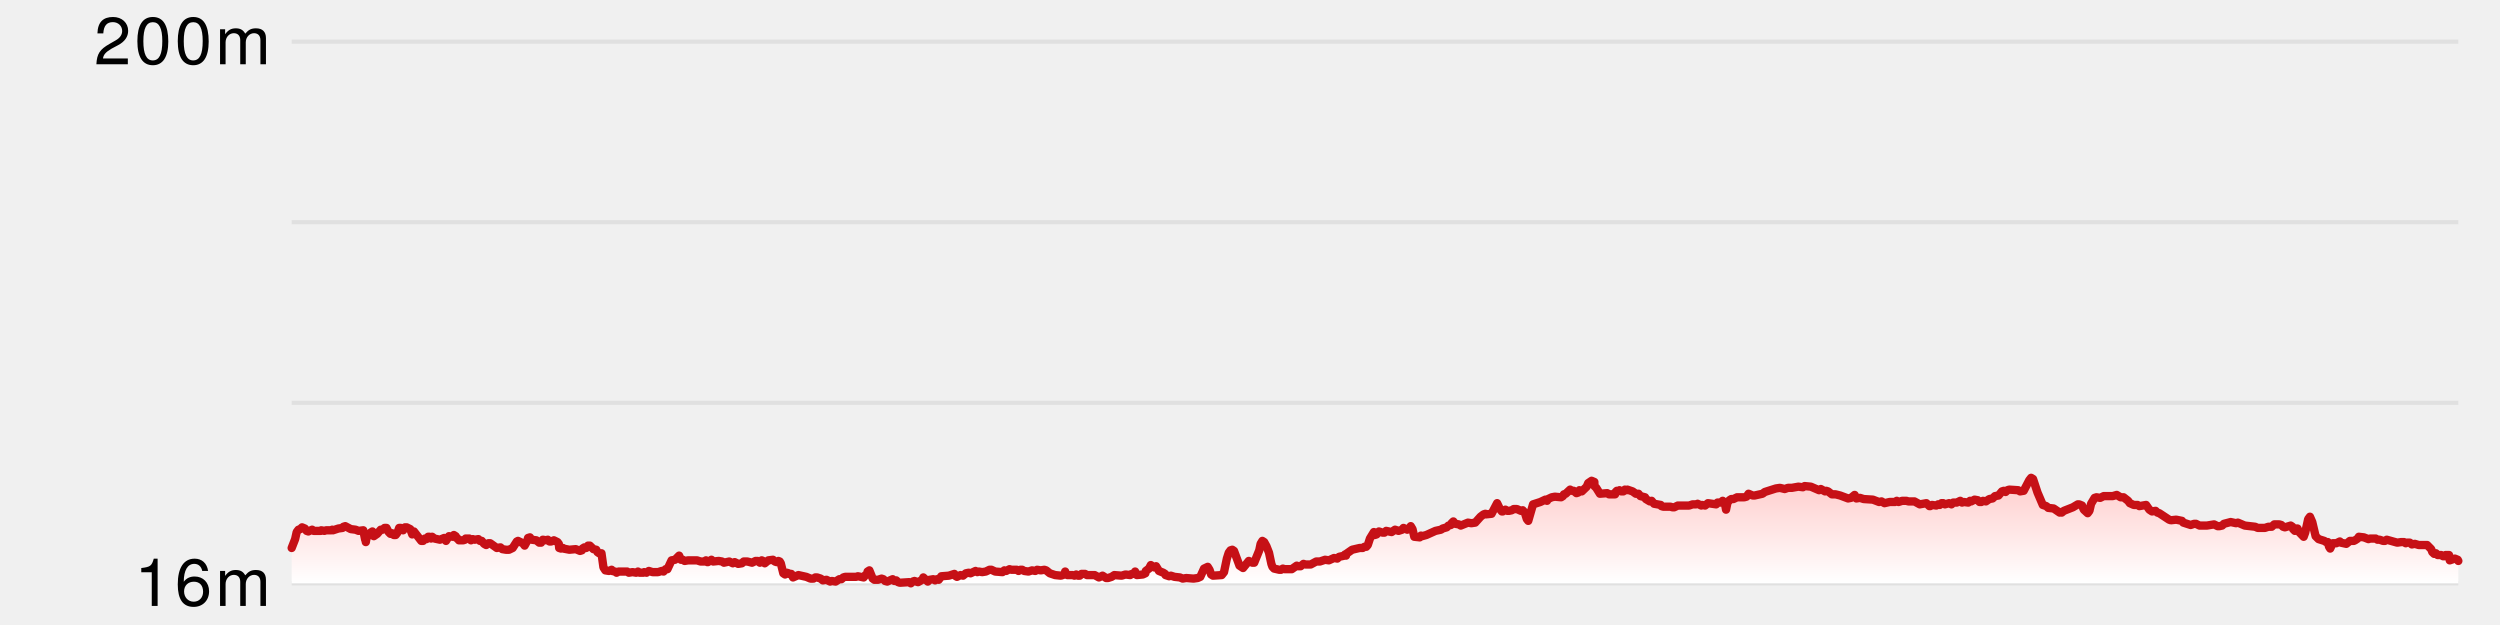
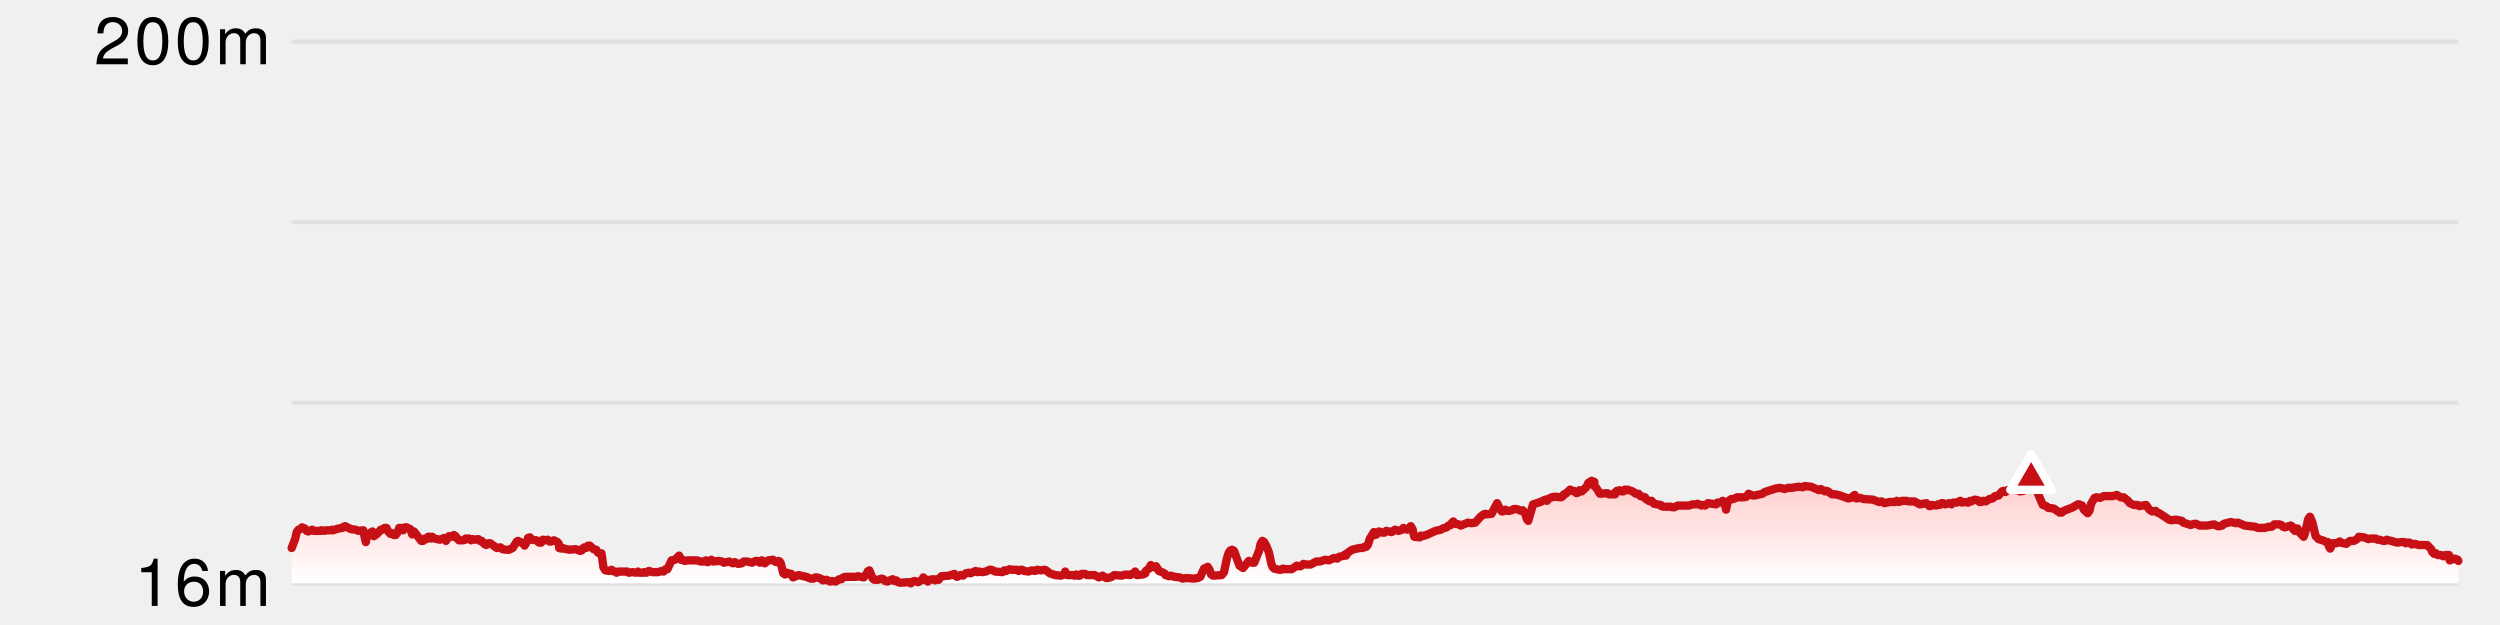
<svg xmlns="http://www.w3.org/2000/svg" version="1.1" width="600" height="150">
  <line x1="70" y1="10" x2="590" y2="10" stroke-width="1" stroke="#e0e0e0" />
  <line x1="70" y1="53.333" x2="590" y2="53.333" stroke-width="1" stroke="#e0e0e0" />
  <line x1="70" y1="96.667" x2="590" y2="96.667" stroke-width="1" stroke="#e0e0e0" />
  <line x1="70" y1="140" x2="590" y2="140" stroke-width="1" stroke="#e0e0e0" />
  <defs>
    <linearGradient x1="0" y1="0" x2="0" y2="1" id="SvgjsLinearGradient1023">
      <stop stop-opacity="1" stop-color="#ffcccb" offset="0" />
      <stop stop-opacity="1" stop-color="#ffffff" offset="1" />
    </linearGradient>
  </defs>
  <path d="M70 131.513 L70.827 129.391 L71.205 127.693 L71.632 127.127 L72.057 126.986 L72.503 126.561 L73.168 126.844 L73.589 127.41 L74.006 127.552 L74.912 127.127 L75.292 127.41 L77.022 127.41 L77.096 127.269 L77.852 127.41 L78.268 127.269 L79.473 127.269 L79.733 127.127 L79.914 127.269 L81.209 126.844 L82.203 126.703 L82.425 126.42 L82.862 126.279 L84.192 126.986 L85.325 127.127 L86.059 127.41 L87.186 127.269 L87.64 129.532 L87.782 129.108 L87.794 130.098 L88.06 128.683 L88.496 128.542 L88.943 127.835 L89.373 127.552 L89.718 128.683 L90.529 128.118 L91.376 127.127 L91.817 127.127 L92.294 126.703 L92.759 126.703 L93.272 127.693 L93.694 128.118 L94.101 127.976 L94.516 128.4 L94.957 128.4 L95.391 127.835 L95.795 126.703 L96.214 126.703 L96.751 127.269 L97.201 126.561 L97.597 126.561 L98.467 126.986 L98.934 128.259 L99.35 127.552 L101.107 129.815 L101.539 129.815 L101.982 129.249 L102.355 129.391 L102.757 128.825 L103.07 128.825 L103.459 129.249 L103.714 128.825 L104.273 129.249 L105.573 129.532 L106.614 129.108 L107.035 129.815 L107.756 128.683 L108.619 128.825 L108.926 128.4 L109.365 128.683 L109.528 129.108 L109.691 129.108 L110.143 129.674 L111.162 129.674 L111.606 129.532 L111.765 129.249 L112.626 129.249 L113.041 129.674 L113.478 129.391 L113.918 129.532 L114.809 129.391 L115.182 129.815 L115.62 129.815 L116.19 130.522 L116.684 130.805 L117.196 130.381 L117.651 130.381 L119.236 131.513 L120.106 131.371 L120.554 131.795 L121.418 131.937 L122.169 131.937 L123.04 131.513 L124.039 129.956 L124.321 129.815 L125.487 130.381 L125.913 130.947 L126.531 129.815 L126.733 129.108 L127.179 128.966 L127.602 129.532 L128.725 129.674 L129.414 130.239 L129.862 130.239 L130.282 129.532 L131.148 129.674 L131.462 129.532 L131.885 129.956 L132.313 129.956 L132.931 129.674 L133.793 130.098 L134.119 130.522 L134.198 131.513 L134.63 131.654 L135.115 131.513 L135.182 131.654 L136.652 131.937 L138.174 131.795 L139.207 132.22 L139.653 132.078 L139.798 131.654 L140.239 131.371 L140.685 131.513 L141.133 130.947 L141.555 130.947 L142.419 131.795 L143.095 131.937 L143.39 132.503 L143.789 132.786 L144.356 132.786 L144.828 136.181 L145.285 136.888 L146.15 137.029 L146.782 136.746 L146.894 137.029 L147.597 137.171 L147.974 137.454 L148.49 137.171 L150.518 137.171 L150.912 137.454 L151.807 137.312 L152.686 137.454 L153.107 137.171 L153.53 137.454 L154.392 137.454 L154.591 137.312 L155.164 137.454 L155.726 137.029 L156.617 137.312 L157.934 137.312 L158.803 137.029 L159.246 137.171 L159.752 136.605 L160.183 136.605 L161.174 134.483 L162.005 134.342 L162.988 133.351 L163.431 134.342 L163.868 134.342 L164.312 134.625 L165.18 134.483 L167.285 134.483 L168.143 134.766 L168.99 134.766 L169.434 134.483 L169.748 134.908 L169.896 134.908 L170.743 134.342 L171.169 134.766 L172.483 134.625 L173.324 134.766 L173.742 135.049 L175.018 134.766 L175.877 135.19 L176.316 134.908 L177.167 135.332 L178.049 135.19 L178.494 134.766 L179.372 134.766 L180.483 135.049 L181.351 134.625 L181.798 134.625 L182.376 135.049 L182.81 134.483 L183.126 134.625 L183.543 135.19 L184.399 134.483 L185.51 134.342 L185.956 134.766 L186.379 134.908 L186.817 134.625 L187.142 134.766 L187.392 135.19 L187.993 137.595 L188.417 137.878 L188.845 137.454 L189.284 137.595 L189.32 137.737 L189.906 137.737 L190.323 138.585 L191.616 138.02 L193.517 138.444 L194.525 138.868 L195.228 138.868 L195.673 138.585 L196.108 138.585 L196.981 138.868 L197.487 139.293 L198.345 139.151 L199.219 139.576 L199.642 139.434 L200.549 139.576 L201.44 139.01 L201.938 139.01 L202.395 138.585 L202.836 138.444 L205.44 138.444 L205.888 138.303 L207.28 138.585 L207.707 138.02 L208.125 137.878 L208.218 137.171 L208.649 136.888 L209.447 138.868 L209.865 139.151 L210.707 139.151 L211.581 138.868 L212.002 139.01 L212.419 139.434 L212.941 139.576 L214.232 139.01 L214.649 139.434 L215.096 139.293 L215.541 139.717 L215.986 139.859 L218.18 139.717 L218.597 140 L219.049 139.576 L219.477 139.434 L220.326 139.717 L221.095 139.293 L221.525 138.868 L221.6 138.585 L222.664 139.576 L223.103 139.151 L223.979 139.01 L224.418 139.293 L224.853 139.01 L225.285 139.151 L225.922 138.303 L227.724 138.161 L229.05 137.737 L229.222 138.161 L229.67 138.444 L230.517 138.02 L231.123 138.161 L231.809 137.595 L232.477 137.454 L232.929 137.595 L234.138 137.029 L234.559 137.312 L234.967 137.171 L235.715 137.312 L236.597 137.171 L237.484 136.746 L237.937 136.746 L238.838 137.171 L240.591 137.312 L241.041 136.888 L241.491 137.029 L242.291 136.605 L242.727 136.746 L244.018 136.746 L244.448 137.029 L244.897 136.746 L245.331 136.746 L245.777 137.029 L246.826 137.171 L247.691 136.888 L248.468 137.029 L248.915 136.746 L249.794 136.888 L250.634 136.746 L251.086 136.888 L251.957 137.595 L253.231 138.02 L254.61 138.161 L255.44 137.878 L255.643 137.171 L255.716 137.737 L256.162 138.02 L257.443 138.02 L257.858 138.161 L258.284 137.878 L258.709 138.161 L259.142 138.161 L259.569 137.737 L260.416 137.737 L260.869 138.02 L262.715 138.02 L263.738 138.585 L264.607 138.161 L265.471 138.727 L265.923 138.727 L266.787 138.444 L267.435 138.02 L269.181 138.161 L270.123 137.878 L271.241 138.02 L271.27 137.878 L271.711 137.737 L272.144 137.737 L272.432 137.171 L272.448 137.737 L272.856 138.02 L274.278 137.878 L274.883 137.595 L274.992 137.029 L275.745 136.464 L276.196 135.615 L277.018 136.181 L277.458 135.898 L278.147 137.029 L279.185 137.454 L279.612 137.737 L279.729 138.02 L280.586 138.303 L281.002 138.161 L281.885 138.444 L283.191 138.585 L283.84 138.868 L284.7 138.727 L286.45 138.868 L287.447 138.727 L288.071 138.444 L288.964 136.464 L289.854 136.039 L290.287 136.746 L290.673 137.878 L291.115 138.161 L293.202 138.02 L293.763 137.312 L294.445 134.059 L294.899 132.644 L295.319 132.078 L295.752 131.937 L296.166 132.22 L297.475 135.756 L298.329 136.322 L299.709 134.625 L300.568 135.049 L301.012 135.049 L302.219 132.078 L302.543 130.522 L302.971 129.815 L303.404 130.098 L303.95 131.088 L304.558 132.644 L305.13 135.332 L305.381 136.039 L305.798 136.464 L307.016 136.746 L307.44 136.746 L307.894 136.464 L308.314 136.605 L310.014 136.605 L311.219 135.756 L311.371 135.898 L312.144 135.898 L312.842 135.332 L313.288 135.473 L314.579 135.473 L315.888 134.766 L316.764 134.766 L318.027 134.342 L318.91 134.483 L320.178 133.917 L320.951 134.059 L321.39 133.634 L322.698 133.351 L322.806 133.069 L323.045 133.351 L323.093 132.927 L324.507 131.937 L326.324 131.513 L327.042 131.513 L327.459 131.23 L327.902 131.23 L328.273 130.805 L328.781 129.249 L329.734 127.693 L329.948 128.4 L330.379 128.259 L330.944 127.552 L331.824 127.835 L332.265 127.835 L332.689 127.41 L333.975 127.693 L334.81 127.127 L335.65 127.41 L336.506 127.127 L336.837 126.703 L337.74 127.127 L338.163 126.844 L338.581 126.279 L339.004 126.986 L339.426 128.825 L340.737 128.966 L341.039 128.542 L341.309 128.683 L342.324 128.4 L344.52 127.41 L345.821 127.127 L346.24 126.844 L347.21 126.561 L347.63 126.137 L348.217 125.996 L348.372 125.571 L348.804 125.147 L349.253 125.713 L350.132 125.854 L350.581 126.137 L352.314 125.43 L353.116 125.571 L354.054 125.43 L355.325 124.015 L356.061 123.449 L356.496 123.308 L356.611 123.449 L357.972 123.308 L359.311 120.762 L359.99 122.176 L360.442 122.742 L360.666 122.742 L361.292 122.318 L361.765 122.601 L362.184 122.601 L362.845 122.459 L363.272 122.176 L364.07 122.176 L365.002 122.601 L365.443 122.459 L365.952 123.025 L366.436 124.581 L366.782 125.005 L367.927 121.045 L369.684 120.479 L370.88 119.913 L371.282 120.196 L371.524 119.771 L372.427 119.347 L373.165 119.206 L374.663 119.347 L375.098 119.064 L375.337 118.64 L375.773 118.498 L376.83 117.508 L377.259 117.791 L377.677 117.791 L378.349 118.357 L378.766 118.215 L379.056 117.65 L379.068 117.933 L379.635 117.933 L380.809 116.801 L381.16 115.952 L381.985 115.386 L382.648 115.669 L382.666 116.659 L383.098 117.084 L383.982 118.498 L385.735 118.357 L386.152 118.64 L387.619 118.64 L387.76 118.074 L388.046 117.791 L388.244 117.933 L388.681 117.65 L389.101 117.933 L389.599 117.933 L389.978 117.508 L390.406 117.65 L390.574 117.508 L391.818 117.933 L392.605 118.498 L393.235 118.498 L393.702 119.064 L394.808 119.347 L395.008 119.771 L395.947 120.337 L396.386 120.196 L396.982 120.903 L398.58 121.186 L398.746 121.469 L399.193 121.61 L400.941 121.61 L401.383 121.752 L401.81 121.752 L402.684 121.328 L405.393 121.328 L406.226 121.045 L407.094 121.045 L407.419 120.903 L408.308 121.328 L408.504 121.186 L409.224 121.328 L409.911 120.762 L411.873 121.045 L412.197 120.62 L412.959 120.62 L413.445 120.196 L413.938 120.62 L414.248 122.318 L414.594 120.62 L415.066 120.054 L415.51 119.771 L416.021 119.771 L416.9 119.347 L418.629 119.347 L419.153 119.206 L419.652 118.498 L420.649 118.923 L421.093 118.923 L423.001 118.498 L423.552 118.074 L426.226 117.225 L427.182 117.084 L428.326 117.367 L429.12 117.084 L430.031 117.084 L431.611 116.801 L432.694 116.942 L433.111 116.659 L434.61 116.801 L436.575 117.65 L436.995 117.367 L437.998 117.933 L438.292 117.791 L438.741 117.933 L439.644 118.64 L440.531 118.64 L441.652 118.923 L443.541 119.63 L444.242 119.489 L445.112 118.781 L445.532 119.63 L446.4 119.489 L447.276 119.771 L449.491 119.913 L450.979 120.479 L451.563 120.337 L452.282 120.762 L453.505 120.479 L454.787 120.479 L455.227 120.196 L455.646 120.479 L456.533 120.196 L457.555 120.196 L457.987 120.337 L459.458 120.337 L460.745 121.045 L462.326 120.762 L463.059 121.469 L463.256 121.469 L463.69 121.186 L464.716 121.328 L465.132 121.045 L465.535 121.186 L465.96 120.762 L466.375 120.762 L466.79 121.045 L467.775 120.762 L468.349 121.045 L468.764 120.62 L469.614 120.62 L470.468 120.196 L470.89 120.62 L471.315 120.479 L472.392 120.62 L472.811 120.196 L473.099 120.337 L473.897 119.913 L474.67 120.054 L475.091 120.479 L475.512 120.479 L475.929 120.196 L476.622 120.337 L477.432 119.771 L478.208 119.63 L478.803 119.064 L479.638 118.923 L480.477 117.933 L480.914 117.791 L481.343 118.074 L481.784 117.65 L482.218 117.508 L484.372 117.65 L484.813 117.933 L485.688 117.791 L487.025 115.245 L487.472 114.679 L487.932 114.962 L489.005 118.215 L490.272 121.186 L491.121 121.469 L491.576 121.893 L492.873 122.035 L494.325 123.025 L494.397 122.884 L494.816 123.025 L495.327 122.601 L497.485 121.752 L498.668 121.045 L499.013 121.045 L499.69 121.328 L500.113 122.318 L501.042 123.166 L501.465 122.601 L501.86 120.903 L502.705 119.489 L503.149 119.347 L504.04 119.489 L504.896 119.064 L507.048 119.064 L508.012 118.781 L508.952 119.347 L509.651 119.347 L510.74 120.196 L511.159 120.762 L512.102 121.186 L513.014 121.186 L513.442 121.469 L515.055 121.186 L515.846 122.318 L516.485 122.742 L517.332 122.601 L517.777 123.025 L518.225 123.166 L520.588 124.723 L521.014 124.864 L522.289 124.723 L523.671 125.005 L523.992 125.43 L525.75 125.996 L526.6 125.713 L527.028 125.713 L527.892 126.137 L529.651 126.137 L531.371 125.854 L532.238 126.279 L532.667 126.279 L533.31 126.137 L533.738 125.713 L535.367 125.288 L536.653 125.571 L537.085 125.43 L538.751 126.137 L541.231 126.42 L541.868 126.703 L543.551 126.703 L544.421 126.42 L545.204 126.42 L545.822 125.854 L547.037 125.854 L547.523 125.996 L547.941 126.42 L548.371 126.561 L549.775 126.137 L550.18 126.42 L550.34 126.986 L550.773 127.41 L551.192 126.844 L551.41 126.844 L551.789 127.693 L552.879 128.825 L553.243 127.835 L553.96 124.581 L554.386 124.015 L554.943 125.288 L555.75 128.683 L556.47 129.391 L557.832 129.815 L558.267 130.098 L558.685 130.098 L558.971 131.23 L559.248 131.654 L559.838 130.381 L560.712 130.381 L561.56 129.956 L561.804 130.239 L563.106 130.522 L563.986 129.815 L564.912 129.815 L565.209 129.674 L565.851 129.249 L566.122 128.825 L567.337 128.966 L568.428 129.391 L568.847 129.249 L570.166 129.249 L570.592 129.532 L571.108 129.532 L571.935 129.815 L572.383 129.815 L572.815 129.532 L575.344 130.239 L576.28 130.098 L576.955 130.098 L577.379 130.381 L577.58 130.239 L578.351 130.239 L578.846 130.664 L579.551 130.522 L580.492 130.805 L582.51 130.805 L583.488 131.795 L583.756 132.503 L584.204 132.927 L584.625 132.786 L585.041 133.21 L585.894 133.21 L586.331 133.493 L586.766 133.493 L586.927 133.21 L587.103 133.351 L587.156 133.21 L587.772 133.21 L587.939 134.483 L589.167 134.059 L589.847 134.342 L590 134.625 L 590 140 L 70 140 Z" fill="url(#SvgjsLinearGradient1023)" stroke="none" />
  <path d="M70 131.513 L70.827 129.391 L71.205 127.693 L71.632 127.127 L72.057 126.986 L72.503 126.561 L73.168 126.844 L73.589 127.41 L74.006 127.552 L74.912 127.127 L75.292 127.41 L77.022 127.41 L77.096 127.269 L77.852 127.41 L78.268 127.269 L79.473 127.269 L79.733 127.127 L79.914 127.269 L81.209 126.844 L82.203 126.703 L82.425 126.42 L82.862 126.279 L84.192 126.986 L85.325 127.127 L86.059 127.41 L87.186 127.269 L87.64 129.532 L87.782 129.108 L87.794 130.098 L88.06 128.683 L88.496 128.542 L88.943 127.835 L89.373 127.552 L89.718 128.683 L90.529 128.118 L91.376 127.127 L91.817 127.127 L92.294 126.703 L92.759 126.703 L93.272 127.693 L93.694 128.118 L94.101 127.976 L94.516 128.4 L94.957 128.4 L95.391 127.835 L95.795 126.703 L96.214 126.703 L96.751 127.269 L97.201 126.561 L97.597 126.561 L98.467 126.986 L98.934 128.259 L99.35 127.552 L101.107 129.815 L101.539 129.815 L101.982 129.249 L102.355 129.391 L102.757 128.825 L103.07 128.825 L103.459 129.249 L103.714 128.825 L104.273 129.249 L105.573 129.532 L106.614 129.108 L107.035 129.815 L107.756 128.683 L108.619 128.825 L108.926 128.4 L109.365 128.683 L109.528 129.108 L109.691 129.108 L110.143 129.674 L111.162 129.674 L111.606 129.532 L111.765 129.249 L112.626 129.249 L113.041 129.674 L113.478 129.391 L113.918 129.532 L114.809 129.391 L115.182 129.815 L115.62 129.815 L116.19 130.522 L116.684 130.805 L117.196 130.381 L117.651 130.381 L119.236 131.513 L120.106 131.371 L120.554 131.795 L121.418 131.937 L122.169 131.937 L123.04 131.513 L124.039 129.956 L124.321 129.815 L125.487 130.381 L125.913 130.947 L126.531 129.815 L126.733 129.108 L127.179 128.966 L127.602 129.532 L128.725 129.674 L129.414 130.239 L129.862 130.239 L130.282 129.532 L131.148 129.674 L131.462 129.532 L131.885 129.956 L132.313 129.956 L132.931 129.674 L133.793 130.098 L134.119 130.522 L134.198 131.513 L134.63 131.654 L135.115 131.513 L135.182 131.654 L136.652 131.937 L138.174 131.795 L139.207 132.22 L139.653 132.078 L139.798 131.654 L140.239 131.371 L140.685 131.513 L141.133 130.947 L141.555 130.947 L142.419 131.795 L143.095 131.937 L143.39 132.503 L143.789 132.786 L144.356 132.786 L144.828 136.181 L145.285 136.888 L146.15 137.029 L146.782 136.746 L146.894 137.029 L147.597 137.171 L147.974 137.454 L148.49 137.171 L150.518 137.171 L150.912 137.454 L151.807 137.312 L152.686 137.454 L153.107 137.171 L153.53 137.454 L154.392 137.454 L154.591 137.312 L155.164 137.454 L155.726 137.029 L156.617 137.312 L157.934 137.312 L158.803 137.029 L159.246 137.171 L159.752 136.605 L160.183 136.605 L161.174 134.483 L162.005 134.342 L162.988 133.351 L163.431 134.342 L163.868 134.342 L164.312 134.625 L165.18 134.483 L167.285 134.483 L168.143 134.766 L168.99 134.766 L169.434 134.483 L169.748 134.908 L169.896 134.908 L170.743 134.342 L171.169 134.766 L172.483 134.625 L173.324 134.766 L173.742 135.049 L175.018 134.766 L175.877 135.19 L176.316 134.908 L177.167 135.332 L178.049 135.19 L178.494 134.766 L179.372 134.766 L180.483 135.049 L181.351 134.625 L181.798 134.625 L182.376 135.049 L182.81 134.483 L183.126 134.625 L183.543 135.19 L184.399 134.483 L185.51 134.342 L185.956 134.766 L186.379 134.908 L186.817 134.625 L187.142 134.766 L187.392 135.19 L187.993 137.595 L188.417 137.878 L188.845 137.454 L189.284 137.595 L189.32 137.737 L189.906 137.737 L190.323 138.585 L191.616 138.02 L193.517 138.444 L194.525 138.868 L195.228 138.868 L195.673 138.585 L196.108 138.585 L196.981 138.868 L197.487 139.293 L198.345 139.151 L199.219 139.576 L199.642 139.434 L200.549 139.576 L201.44 139.01 L201.938 139.01 L202.395 138.585 L202.836 138.444 L205.44 138.444 L205.888 138.303 L207.28 138.585 L207.707 138.02 L208.125 137.878 L208.218 137.171 L208.649 136.888 L209.447 138.868 L209.865 139.151 L210.707 139.151 L211.581 138.868 L212.002 139.01 L212.419 139.434 L212.941 139.576 L214.232 139.01 L214.649 139.434 L215.096 139.293 L215.541 139.717 L215.986 139.859 L218.18 139.717 L218.597 140 L219.049 139.576 L219.477 139.434 L220.326 139.717 L221.095 139.293 L221.525 138.868 L221.6 138.585 L222.664 139.576 L223.103 139.151 L223.979 139.01 L224.418 139.293 L224.853 139.01 L225.285 139.151 L225.922 138.303 L227.724 138.161 L229.05 137.737 L229.222 138.161 L229.67 138.444 L230.517 138.02 L231.123 138.161 L231.809 137.595 L232.477 137.454 L232.929 137.595 L234.138 137.029 L234.559 137.312 L234.967 137.171 L235.715 137.312 L236.597 137.171 L237.484 136.746 L237.937 136.746 L238.838 137.171 L240.591 137.312 L241.041 136.888 L241.491 137.029 L242.291 136.605 L242.727 136.746 L244.018 136.746 L244.448 137.029 L244.897 136.746 L245.331 136.746 L245.777 137.029 L246.826 137.171 L247.691 136.888 L248.468 137.029 L248.915 136.746 L249.794 136.888 L250.634 136.746 L251.086 136.888 L251.957 137.595 L253.231 138.02 L254.61 138.161 L255.44 137.878 L255.643 137.171 L255.716 137.737 L256.162 138.02 L257.443 138.02 L257.858 138.161 L258.284 137.878 L258.709 138.161 L259.142 138.161 L259.569 137.737 L260.416 137.737 L260.869 138.02 L262.715 138.02 L263.738 138.585 L264.607 138.161 L265.471 138.727 L265.923 138.727 L266.787 138.444 L267.435 138.02 L269.181 138.161 L270.123 137.878 L271.241 138.02 L271.27 137.878 L271.711 137.737 L272.144 137.737 L272.432 137.171 L272.448 137.737 L272.856 138.02 L274.278 137.878 L274.883 137.595 L274.992 137.029 L275.745 136.464 L276.196 135.615 L277.018 136.181 L277.458 135.898 L278.147 137.029 L279.185 137.454 L279.612 137.737 L279.729 138.02 L280.586 138.303 L281.002 138.161 L281.885 138.444 L283.191 138.585 L283.84 138.868 L284.7 138.727 L286.45 138.868 L287.447 138.727 L288.071 138.444 L288.964 136.464 L289.854 136.039 L290.287 136.746 L290.673 137.878 L291.115 138.161 L293.202 138.02 L293.763 137.312 L294.445 134.059 L294.899 132.644 L295.319 132.078 L295.752 131.937 L296.166 132.22 L297.475 135.756 L298.329 136.322 L299.709 134.625 L300.568 135.049 L301.012 135.049 L302.219 132.078 L302.543 130.522 L302.971 129.815 L303.404 130.098 L303.95 131.088 L304.558 132.644 L305.13 135.332 L305.381 136.039 L305.798 136.464 L307.016 136.746 L307.44 136.746 L307.894 136.464 L308.314 136.605 L310.014 136.605 L311.219 135.756 L311.371 135.898 L312.144 135.898 L312.842 135.332 L313.288 135.473 L314.579 135.473 L315.888 134.766 L316.764 134.766 L318.027 134.342 L318.91 134.483 L320.178 133.917 L320.951 134.059 L321.39 133.634 L322.698 133.351 L322.806 133.069 L323.045 133.351 L323.093 132.927 L324.507 131.937 L326.324 131.513 L327.042 131.513 L327.459 131.23 L327.902 131.23 L328.273 130.805 L328.781 129.249 L329.734 127.693 L329.948 128.4 L330.379 128.259 L330.944 127.552 L331.824 127.835 L332.265 127.835 L332.689 127.41 L333.975 127.693 L334.81 127.127 L335.65 127.41 L336.506 127.127 L336.837 126.703 L337.74 127.127 L338.163 126.844 L338.581 126.279 L339.004 126.986 L339.426 128.825 L340.737 128.966 L341.039 128.542 L341.309 128.683 L342.324 128.4 L344.52 127.41 L345.821 127.127 L346.24 126.844 L347.21 126.561 L347.63 126.137 L348.217 125.996 L348.372 125.571 L348.804 125.147 L349.253 125.713 L350.132 125.854 L350.581 126.137 L352.314 125.43 L353.116 125.571 L354.054 125.43 L355.325 124.015 L356.061 123.449 L356.496 123.308 L356.611 123.449 L357.972 123.308 L359.311 120.762 L359.99 122.176 L360.442 122.742 L360.666 122.742 L361.292 122.318 L361.765 122.601 L362.184 122.601 L362.845 122.459 L363.272 122.176 L364.07 122.176 L365.002 122.601 L365.443 122.459 L365.952 123.025 L366.436 124.581 L366.782 125.005 L367.927 121.045 L369.684 120.479 L370.88 119.913 L371.282 120.196 L371.524 119.771 L372.427 119.347 L373.165 119.206 L374.663 119.347 L375.098 119.064 L375.337 118.64 L375.773 118.498 L376.83 117.508 L377.259 117.791 L377.677 117.791 L378.349 118.357 L378.766 118.215 L379.056 117.65 L379.068 117.933 L379.635 117.933 L380.809 116.801 L381.16 115.952 L381.985 115.386 L382.648 115.669 L382.666 116.659 L383.098 117.084 L383.982 118.498 L385.735 118.357 L386.152 118.64 L387.619 118.64 L387.76 118.074 L388.046 117.791 L388.244 117.933 L388.681 117.65 L389.101 117.933 L389.599 117.933 L389.978 117.508 L390.406 117.65 L390.574 117.508 L391.818 117.933 L392.605 118.498 L393.235 118.498 L393.702 119.064 L394.808 119.347 L395.008 119.771 L395.947 120.337 L396.386 120.196 L396.982 120.903 L398.58 121.186 L398.746 121.469 L399.193 121.61 L400.941 121.61 L401.383 121.752 L401.81 121.752 L402.684 121.328 L405.393 121.328 L406.226 121.045 L407.094 121.045 L407.419 120.903 L408.308 121.328 L408.504 121.186 L409.224 121.328 L409.911 120.762 L411.873 121.045 L412.197 120.62 L412.959 120.62 L413.445 120.196 L413.938 120.62 L414.248 122.318 L414.594 120.62 L415.066 120.054 L415.51 119.771 L416.021 119.771 L416.9 119.347 L418.629 119.347 L419.153 119.206 L419.652 118.498 L420.649 118.923 L421.093 118.923 L423.001 118.498 L423.552 118.074 L426.226 117.225 L427.182 117.084 L428.326 117.367 L429.12 117.084 L430.031 117.084 L431.611 116.801 L432.694 116.942 L433.111 116.659 L434.61 116.801 L436.575 117.65 L436.995 117.367 L437.998 117.933 L438.292 117.791 L438.741 117.933 L439.644 118.64 L440.531 118.64 L441.652 118.923 L443.541 119.63 L444.242 119.489 L445.112 118.781 L445.532 119.63 L446.4 119.489 L447.276 119.771 L449.491 119.913 L450.979 120.479 L451.563 120.337 L452.282 120.762 L453.505 120.479 L454.787 120.479 L455.227 120.196 L455.646 120.479 L456.533 120.196 L457.555 120.196 L457.987 120.337 L459.458 120.337 L460.745 121.045 L462.326 120.762 L463.059 121.469 L463.256 121.469 L463.69 121.186 L464.716 121.328 L465.132 121.045 L465.535 121.186 L465.96 120.762 L466.375 120.762 L466.79 121.045 L467.775 120.762 L468.349 121.045 L468.764 120.62 L469.614 120.62 L470.468 120.196 L470.89 120.62 L471.315 120.479 L472.392 120.62 L472.811 120.196 L473.099 120.337 L473.897 119.913 L474.67 120.054 L475.091 120.479 L475.512 120.479 L475.929 120.196 L476.622 120.337 L477.432 119.771 L478.208 119.63 L478.803 119.064 L479.638 118.923 L480.477 117.933 L480.914 117.791 L481.343 118.074 L481.784 117.65 L482.218 117.508 L484.372 117.65 L484.813 117.933 L485.688 117.791 L487.025 115.245 L487.472 114.679 L487.932 114.962 L489.005 118.215 L490.272 121.186 L491.121 121.469 L491.576 121.893 L492.873 122.035 L494.325 123.025 L494.397 122.884 L494.816 123.025 L495.327 122.601 L497.485 121.752 L498.668 121.045 L499.013 121.045 L499.69 121.328 L500.113 122.318 L501.042 123.166 L501.465 122.601 L501.86 120.903 L502.705 119.489 L503.149 119.347 L504.04 119.489 L504.896 119.064 L507.048 119.064 L508.012 118.781 L508.952 119.347 L509.651 119.347 L510.74 120.196 L511.159 120.762 L512.102 121.186 L513.014 121.186 L513.442 121.469 L515.055 121.186 L515.846 122.318 L516.485 122.742 L517.332 122.601 L517.777 123.025 L518.225 123.166 L520.588 124.723 L521.014 124.864 L522.289 124.723 L523.671 125.005 L523.992 125.43 L525.75 125.996 L526.6 125.713 L527.028 125.713 L527.892 126.137 L529.651 126.137 L531.371 125.854 L532.238 126.279 L532.667 126.279 L533.31 126.137 L533.738 125.713 L535.367 125.288 L536.653 125.571 L537.085 125.43 L538.751 126.137 L541.231 126.42 L541.868 126.703 L543.551 126.703 L544.421 126.42 L545.204 126.42 L545.822 125.854 L547.037 125.854 L547.523 125.996 L547.941 126.42 L548.371 126.561 L549.775 126.137 L550.18 126.42 L550.34 126.986 L550.773 127.41 L551.192 126.844 L551.41 126.844 L551.789 127.693 L552.879 128.825 L553.243 127.835 L553.96 124.581 L554.386 124.015 L554.943 125.288 L555.75 128.683 L556.47 129.391 L557.832 129.815 L558.267 130.098 L558.685 130.098 L558.971 131.23 L559.248 131.654 L559.838 130.381 L560.712 130.381 L561.56 129.956 L561.804 130.239 L563.106 130.522 L563.986 129.815 L564.912 129.815 L565.209 129.674 L565.851 129.249 L566.122 128.825 L567.337 128.966 L568.428 129.391 L568.847 129.249 L570.166 129.249 L570.592 129.532 L571.108 129.532 L571.935 129.815 L572.383 129.815 L572.815 129.532 L575.344 130.239 L576.28 130.098 L576.955 130.098 L577.379 130.381 L577.58 130.239 L578.351 130.239 L578.846 130.664 L579.551 130.522 L580.492 130.805 L582.51 130.805 L583.488 131.795 L583.756 132.503 L584.204 132.927 L584.625 132.786 L585.041 133.21 L585.894 133.21 L586.331 133.493 L586.766 133.493 L586.927 133.21 L587.103 133.351 L587.156 133.21 L587.772 133.21 L587.939 134.483 L589.167 134.059 L589.847 134.342 L590 134.625" fill="none" stroke-linejoin="round" stroke-linecap="round" stroke-width="2" stroke="#c61016" />
  <style>
    .axisLabel {
      font-family: Helvetica Neue, sans-serif;
      font-size: 16px;
      font-weight: 300;
      letter-spacing: 0.05em;
    }
  </style>
  <style>
    .verticalAxisLabel {
      text-anchor: end;
      dominant-baseline: middle;
    }
  </style>
  <text x="65" y="10" class="axisLabel verticalAxisLabel">
    <tspan dy="0" x="65">200m</tspan>
  </text>
  <text x="65" y="140" class="axisLabel verticalAxisLabel">
    <tspan dy="0" x="65">16m</tspan>
  </text>
-   <polygon points="undefined,NaN NaN,NaN NaN,NaN" fill="#c61016" stroke-linejoin="round" stroke-width="2" stroke="white" />
+   <polygon points="487.472,108.905 482.472,117.566 492.472,117.566" fill="#c61016" stroke-linejoin="round" stroke-width="2" stroke="white" />
</svg>
